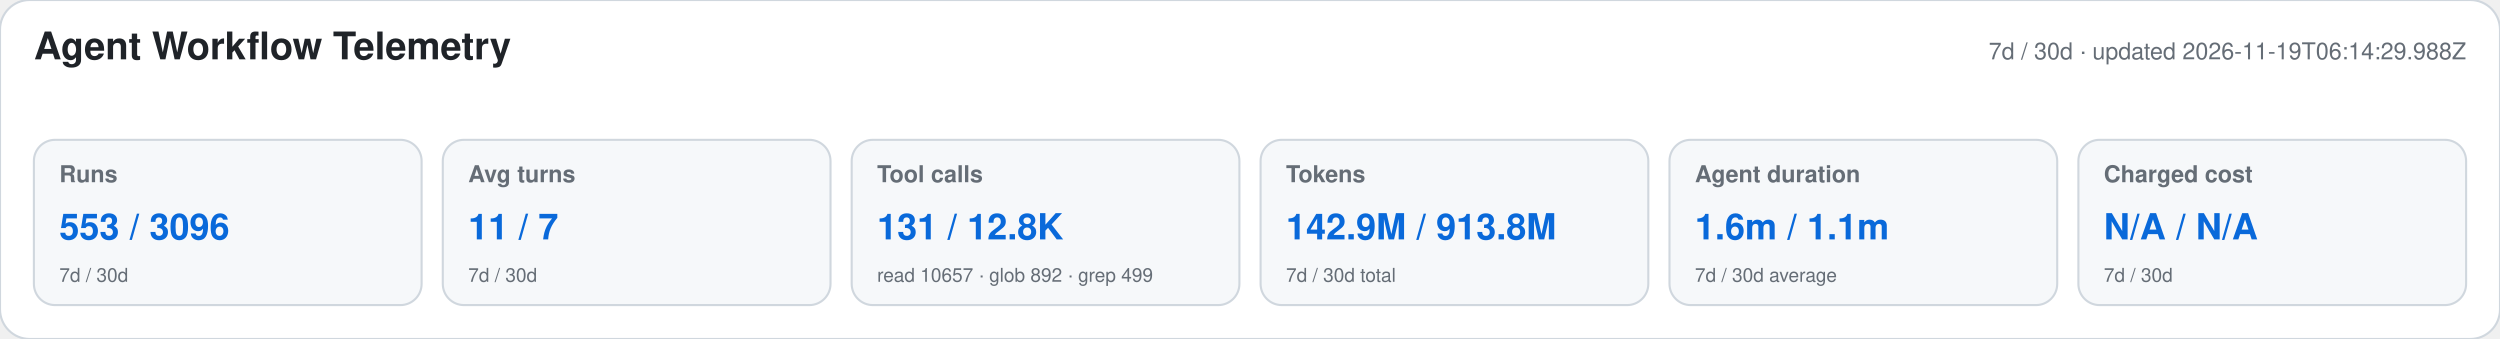
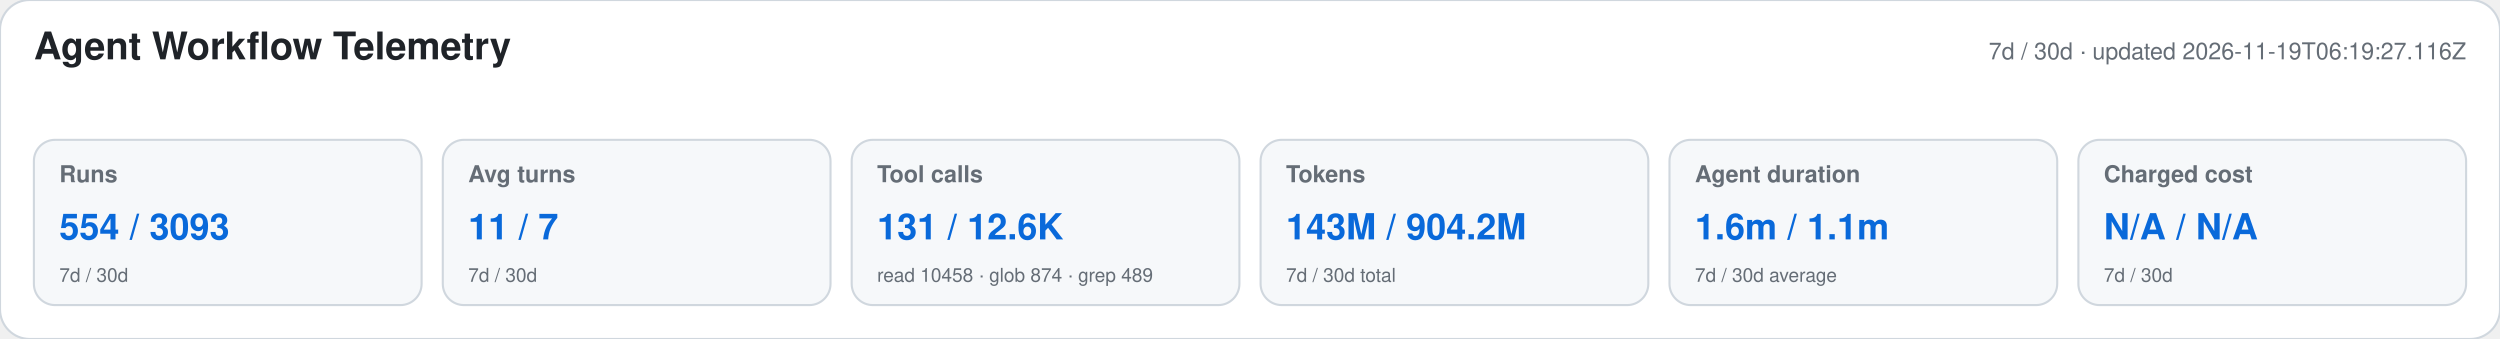
<svg xmlns="http://www.w3.org/2000/svg" width="1180" height="160" viewBox="0 0 1180 160" role="img" aria-labelledby="title desc">
  <style>text{font-family:-apple-system,BlinkMacSystemFont,"Segoe UI",Helvetica,Arial,sans-serif}.heading{font-size:18px;font-weight:650;fill:#1f2328}.meta,.label,.secondary{fill:#656d76}.meta,.label{font-size:11px}.label{font-weight:600}.primary{font-size:17px;font-weight:700;fill:#0969da}.secondary{font-size:9px}</style>
  <rect width="1180" height="160" rx="14" fill="#ffffff" stroke="#d0d7de" />
  <text x="16" y="28" class="heading">Agent Workflow Telemetry</text>
-   <text x="1164" y="28" text-anchor="end" class="meta">7d / 30d · updated 2026-11-19T06:14:29.988Z</text>
+   <text x="1164" y="28" text-anchor="end" class="meta">7d / 30d · updated 2026-11-19T06:19:27.116Z</text>
  <g>
    <rect x="16" y="66" width="183" height="78" rx="10" fill="#f6f8fa" stroke="#d0d7de" />
    <text x="28" y="86" class="label">Runs</text>
-     <text x="28" y="113" class="primary">553 / 3096</text>
+     <text x="28" y="113" class="primary">554 / 3093</text>
    <text x="28" y="133" class="secondary">7d / 30d</text>
  </g>
  <g>
    <rect x="209" y="66" width="183" height="78" rx="10" fill="#f6f8fa" stroke="#d0d7de" />
    <text x="221" y="86" class="label">Avg turns</text>
    <text x="221" y="113" class="primary">11 / 7</text>
    <text x="221" y="133" class="secondary">7d / 30d</text>
  </g>
  <g>
    <rect x="402" y="66" width="183" height="78" rx="10" fill="#f6f8fa" stroke="#d0d7de" />
    <text x="414" y="86" class="label">Tool calls</text>
-     <text x="414" y="113" class="primary">131 / 12.8K</text>
-     <text x="414" y="133" class="secondary">read 10657 · glob 892 · grep 499</text>
+     <text x="414" y="113" class="primary">131 / 12.6K</text>
+     <text x="414" y="133" class="secondary">read 10458 · glob 874 · grep 489</text>
  </g>
  <g>
    <rect x="595" y="66" width="183" height="78" rx="10" fill="#f6f8fa" stroke="#d0d7de" />
    <text x="607" y="86" class="label">Tokens</text>
-     <text x="607" y="113" class="primary">142.9M / 913.8M</text>
+     <text x="607" y="113" class="primary">143M / 904.2M</text>
    <text x="607" y="133" class="secondary">7d / 30d total</text>
  </g>
  <g>
    <rect x="788" y="66" width="183" height="78" rx="10" fill="#f6f8fa" stroke="#d0d7de" />
    <text x="800" y="86" class="label">Agent duration</text>
    <text x="800" y="113" class="primary">1.6m / 1.1m</text>
    <text x="800" y="133" class="secondary">7d / 30d average</text>
  </g>
  <g>
    <rect x="981" y="66" width="183" height="78" rx="10" fill="#f6f8fa" stroke="#d0d7de" />
    <text x="993" y="86" class="label">Charged cost</text>
    <text x="993" y="113" class="primary">N/A / N/A</text>
    <text x="993" y="133" class="secondary">7d / 30d</text>
  </g>
</svg>
